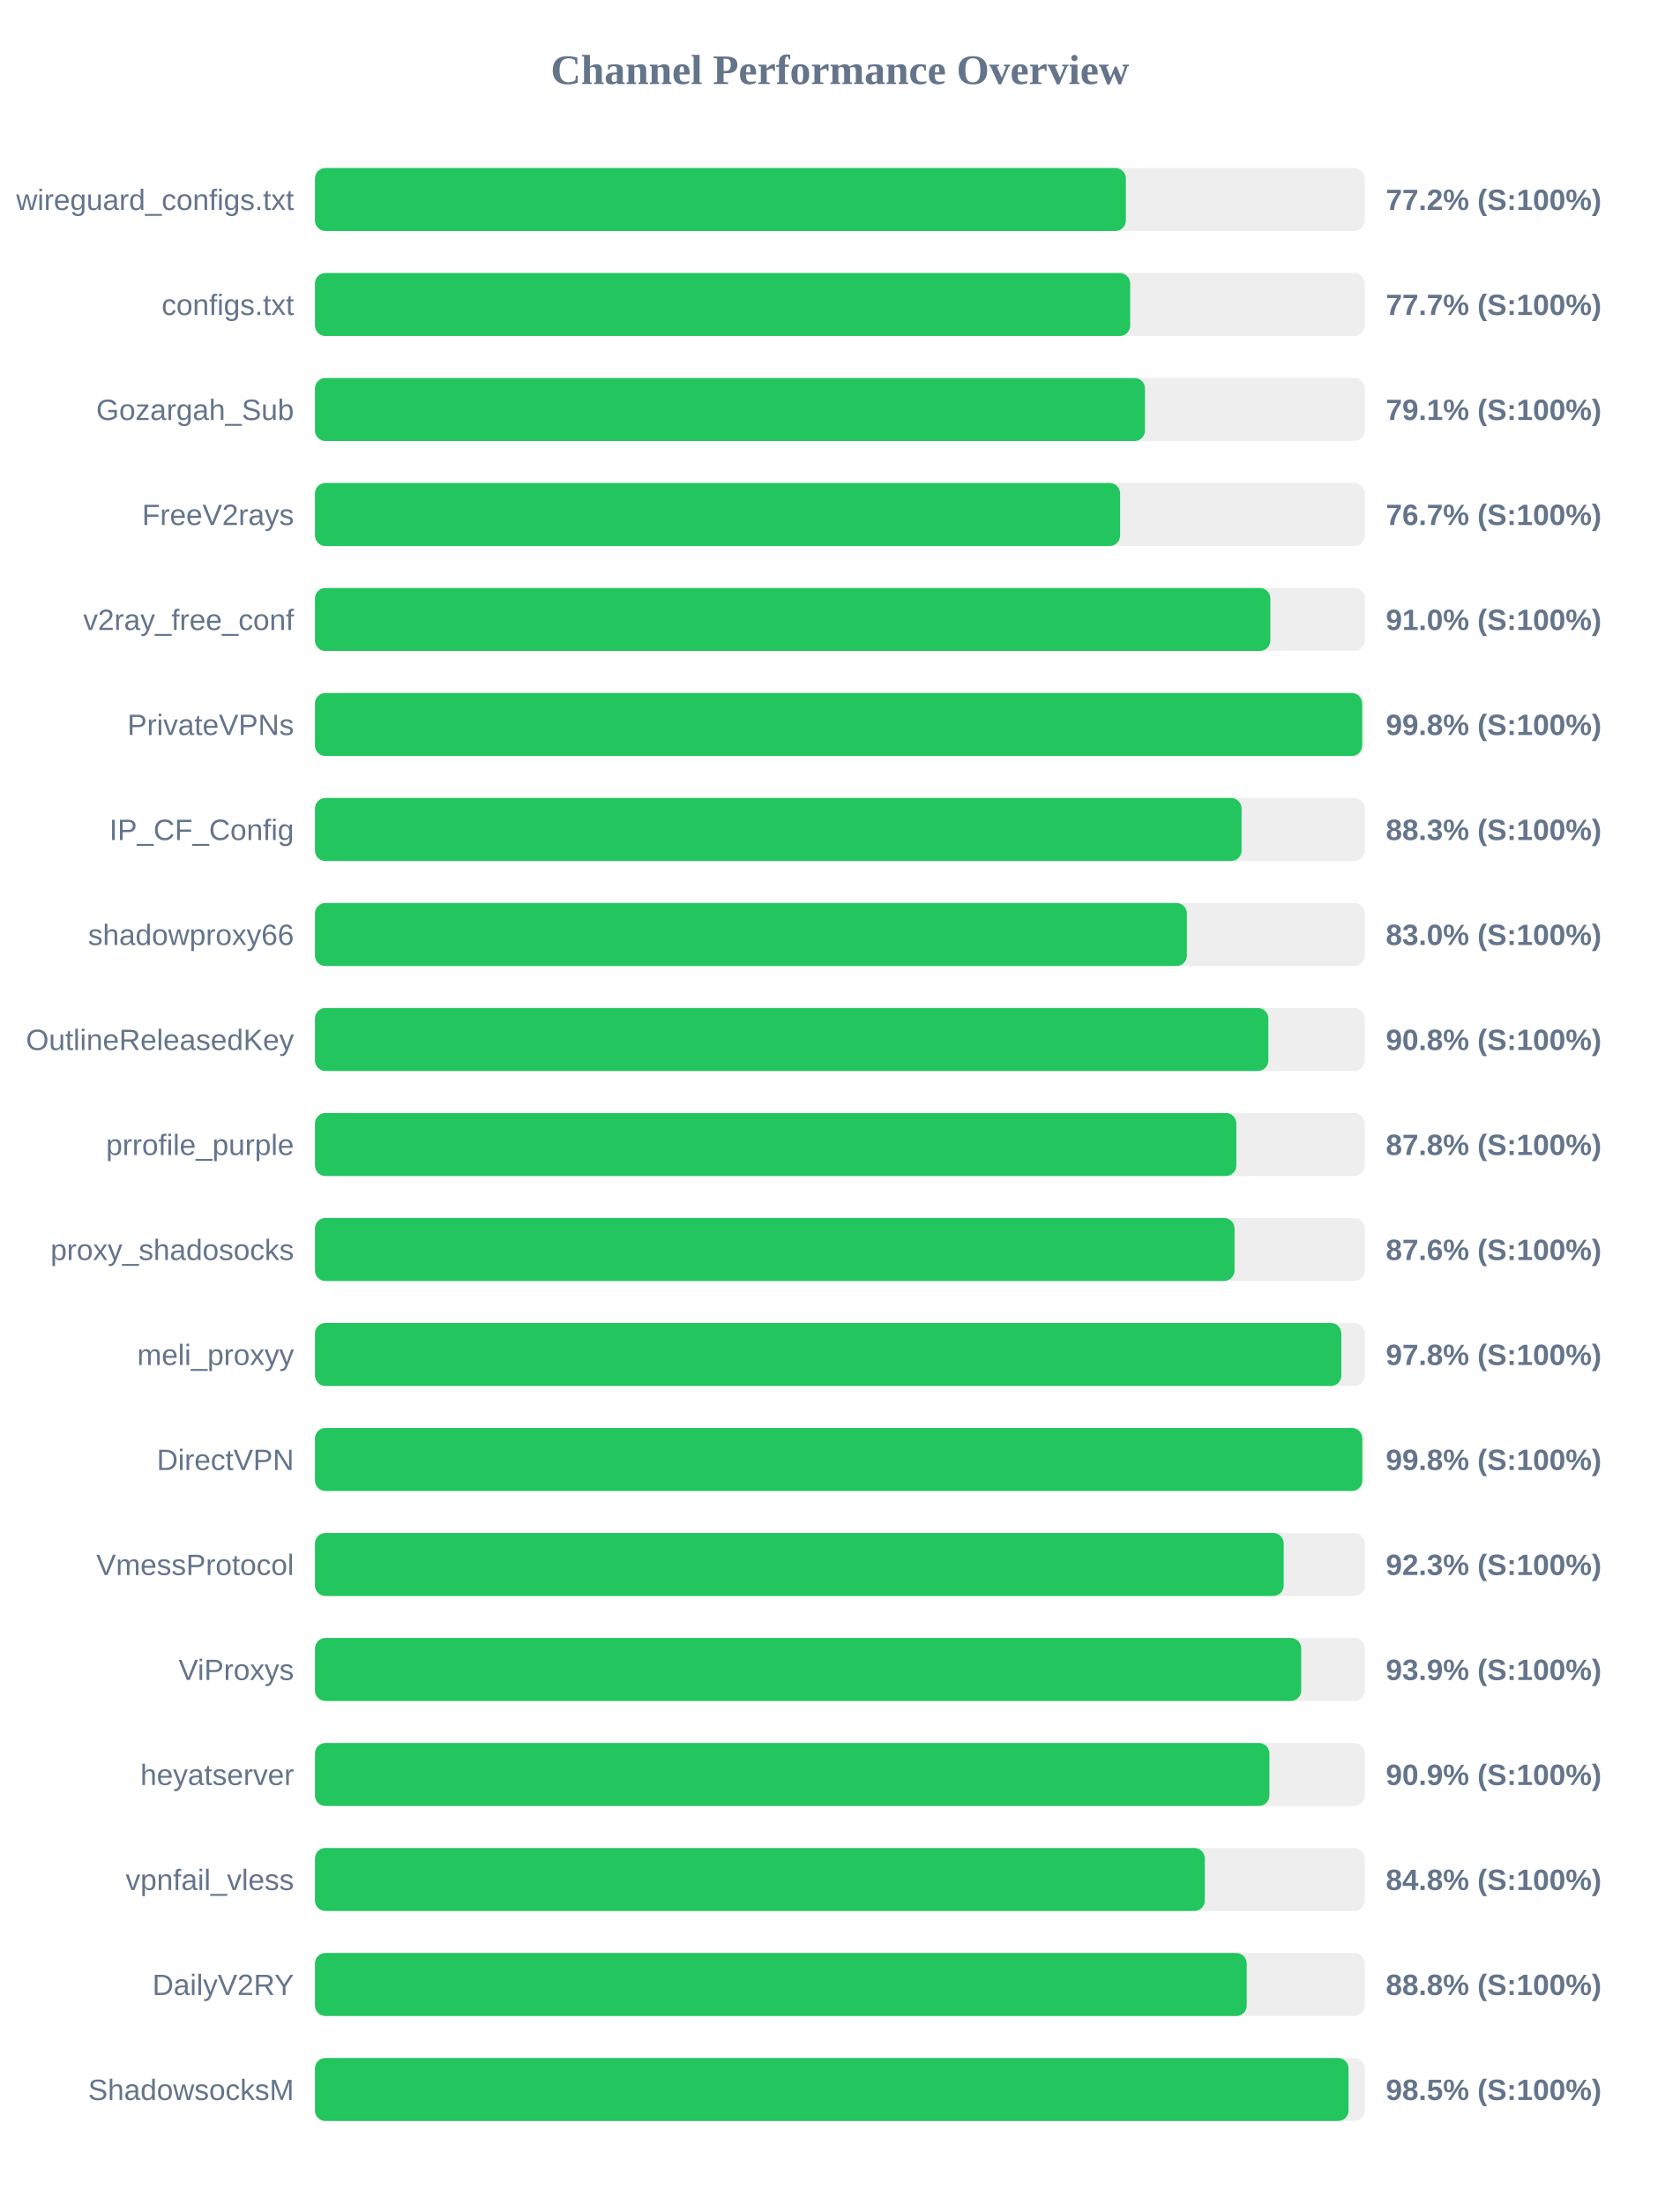
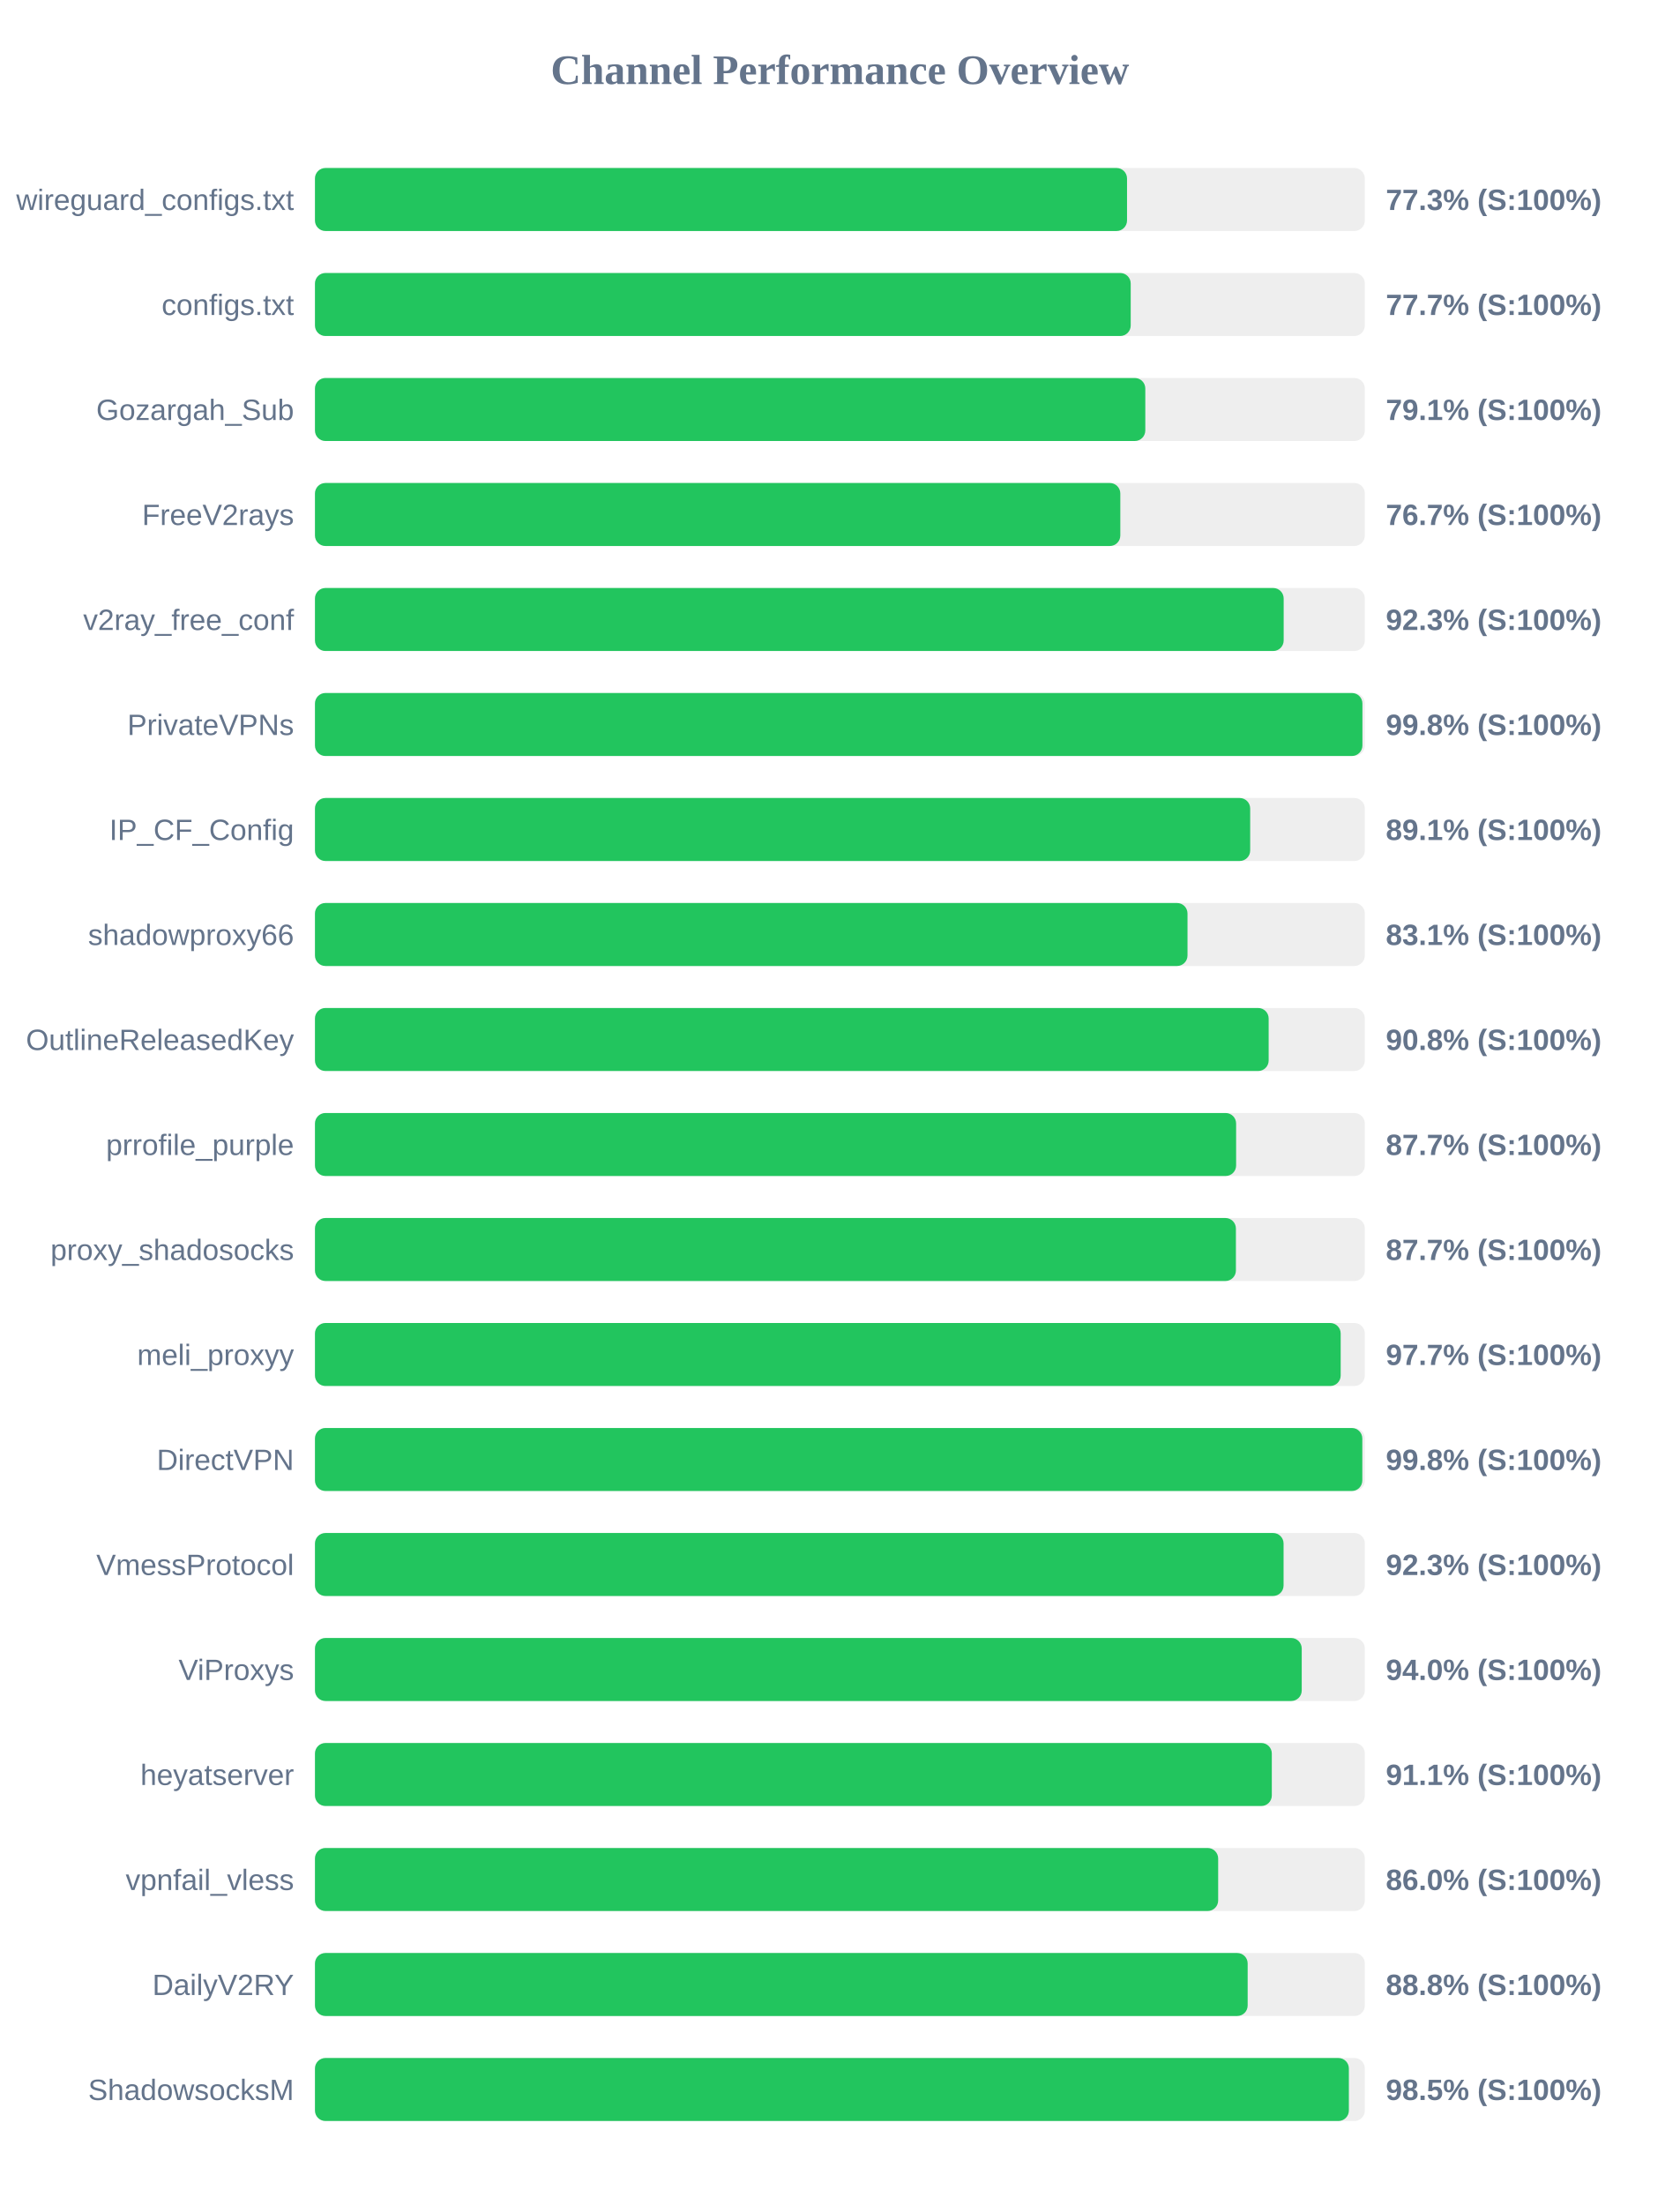
<svg xmlns="http://www.w3.org/2000/svg" width="800" height="1050" version="1.1">
  <style>
        .row { font: 14px Arial; fill: #64748b; }
        .score { font: bold 14px Arial; fill: #64748b; }
    </style>
  <text x="400" y="40" text-anchor="middle" font-size="20px" font-weight="bold" fill="#64748b">Channel Performance Overview</text>
  <rect x="150" y="80" width="500" height="30" fill="#eee" rx="5" />
-   <rect x="150" y="80" width="386.2" height="30" fill="#22c55e" rx="5" />
+   <rect x="150" y="80" width="386.75" height="30" fill="#22c55e" rx="5" />
  <text x="140" y="100" text-anchor="end" class="row">wireguard_configs.txt</text>
-   <text x="660" y="100" text-anchor="start" class="score">77.2% (S:100%)</text>
+   <text x="660" y="100" text-anchor="start" class="score">77.3% (S:100%)</text>
  <rect x="150" y="130" width="500" height="30" fill="#eee" rx="5" />
-   <rect x="150" y="130" width="388.25" height="30" fill="#22c55e" rx="5" />
+   <rect x="150" y="130" width="388.5" height="30" fill="#22c55e" rx="5" />
  <text x="140" y="150" text-anchor="end" class="row">configs.txt</text>
  <text x="660" y="150" text-anchor="start" class="score">77.7% (S:100%)</text>
  <rect x="150" y="180" width="500" height="30" fill="#eee" rx="5" />
-   <rect x="150" y="180" width="395.3" height="30" fill="#22c55e" rx="5" />
+   <rect x="150" y="180" width="395.45" height="30" fill="#22c55e" rx="5" />
  <text x="140" y="200" text-anchor="end" class="row">Gozargah_Sub</text>
  <text x="660" y="200" text-anchor="start" class="score">79.1% (S:100%)</text>
  <rect x="150" y="230" width="500" height="30" fill="#eee" rx="5" />
-   <rect x="150" y="230" width="383.45" height="30" fill="#22c55e" rx="5" />
+   <rect x="150" y="230" width="383.55" height="30" fill="#22c55e" rx="5" />
  <text x="140" y="250" text-anchor="end" class="row">FreeV2rays</text>
  <text x="660" y="250" text-anchor="start" class="score">76.7% (S:100%)</text>
  <rect x="150" y="280" width="500" height="30" fill="#eee" rx="5" />
-   <rect x="150" y="280" width="455.0" height="30" fill="#22c55e" rx="5" />
+   <rect x="150" y="280" width="461.35" height="30" fill="#22c55e" rx="5" />
  <text x="140" y="300" text-anchor="end" class="row">v2ray_free_conf</text>
-   <text x="660" y="300" text-anchor="start" class="score">91.0% (S:100%)</text>
+   <text x="660" y="300" text-anchor="start" class="score">92.3% (S:100%)</text>
  <rect x="150" y="330" width="500" height="30" fill="#eee" rx="5" />
-   <rect x="150" y="330" width="498.75" height="30" fill="#22c55e" rx="5" />
+   <rect x="150" y="330" width="498.85" height="30" fill="#22c55e" rx="5" />
  <text x="140" y="350" text-anchor="end" class="row">PrivateVPNs</text>
  <text x="660" y="350" text-anchor="start" class="score">99.8% (S:100%)</text>
  <rect x="150" y="380" width="500" height="30" fill="#eee" rx="5" />
-   <rect x="150" y="380" width="441.3" height="30" fill="#22c55e" rx="5" />
+   <rect x="150" y="380" width="445.4" height="30" fill="#22c55e" rx="5" />
  <text x="140" y="400" text-anchor="end" class="row">IP_CF_Config</text>
-   <text x="660" y="400" text-anchor="start" class="score">88.3% (S:100%)</text>
+   <text x="660" y="400" text-anchor="start" class="score">89.1% (S:100%)</text>
  <rect x="150" y="430" width="500" height="30" fill="#eee" rx="5" />
-   <rect x="150" y="430" width="415.25" height="30" fill="#22c55e" rx="5" />
+   <rect x="150" y="430" width="415.55" height="30" fill="#22c55e" rx="5" />
  <text x="140" y="450" text-anchor="end" class="row">shadowproxy66</text>
-   <text x="660" y="450" text-anchor="start" class="score">83.0% (S:100%)</text>
+   <text x="660" y="450" text-anchor="start" class="score">83.1% (S:100%)</text>
  <rect x="150" y="480" width="500" height="30" fill="#eee" rx="5" />
-   <rect x="150" y="480" width="454.05" height="30" fill="#22c55e" rx="5" />
+   <rect x="150" y="480" width="454.2" height="30" fill="#22c55e" rx="5" />
  <text x="140" y="500" text-anchor="end" class="row">OutlineReleasedKey</text>
  <text x="660" y="500" text-anchor="start" class="score">90.8% (S:100%)</text>
  <rect x="150" y="530" width="500" height="30" fill="#eee" rx="5" />
-   <rect x="150" y="530" width="438.8" height="30" fill="#22c55e" rx="5" />
+   <rect x="150" y="530" width="438.7" height="30" fill="#22c55e" rx="5" />
  <text x="140" y="550" text-anchor="end" class="row">prrofile_purple</text>
-   <text x="660" y="550" text-anchor="start" class="score">87.8% (S:100%)</text>
+   <text x="660" y="550" text-anchor="start" class="score">87.7% (S:100%)</text>
  <rect x="150" y="580" width="500" height="30" fill="#eee" rx="5" />
-   <rect x="150" y="580" width="437.95" height="30" fill="#22c55e" rx="5" />
+   <rect x="150" y="580" width="438.6" height="30" fill="#22c55e" rx="5" />
  <text x="140" y="600" text-anchor="end" class="row">proxy_shadosocks</text>
-   <text x="660" y="600" text-anchor="start" class="score">87.6% (S:100%)</text>
+   <text x="660" y="600" text-anchor="start" class="score">87.7% (S:100%)</text>
  <rect x="150" y="630" width="500" height="30" fill="#eee" rx="5" />
-   <rect x="150" y="630" width="488.8" height="30" fill="#22c55e" rx="5" />
+   <rect x="150" y="630" width="488.5" height="30" fill="#22c55e" rx="5" />
  <text x="140" y="650" text-anchor="end" class="row">meli_proxyy</text>
-   <text x="660" y="650" text-anchor="start" class="score">97.8% (S:100%)</text>
+   <text x="660" y="650" text-anchor="start" class="score">97.7% (S:100%)</text>
  <rect x="150" y="680" width="500" height="30" fill="#eee" rx="5" />
  <rect x="150" y="680" width="498.8" height="30" fill="#22c55e" rx="5" />
  <text x="140" y="700" text-anchor="end" class="row">DirectVPN</text>
  <text x="660" y="700" text-anchor="start" class="score">99.8% (S:100%)</text>
  <rect x="150" y="730" width="500" height="30" fill="#eee" rx="5" />
-   <rect x="150" y="730" width="461.35" height="30" fill="#22c55e" rx="5" />
+   <rect x="150" y="730" width="461.3" height="30" fill="#22c55e" rx="5" />
  <text x="140" y="750" text-anchor="end" class="row">VmessProtocol</text>
  <text x="660" y="750" text-anchor="start" class="score">92.3% (S:100%)</text>
  <rect x="150" y="780" width="500" height="30" fill="#eee" rx="5" />
-   <rect x="150" y="780" width="469.7" height="30" fill="#22c55e" rx="5" />
+   <rect x="150" y="780" width="469.95" height="30" fill="#22c55e" rx="5" />
  <text x="140" y="800" text-anchor="end" class="row">ViProxys</text>
-   <text x="660" y="800" text-anchor="start" class="score">93.9% (S:100%)</text>
+   <text x="660" y="800" text-anchor="start" class="score">94.0% (S:100%)</text>
  <rect x="150" y="830" width="500" height="30" fill="#eee" rx="5" />
-   <rect x="150" y="830" width="454.55" height="30" fill="#22c55e" rx="5" />
+   <rect x="150" y="830" width="455.7" height="30" fill="#22c55e" rx="5" />
  <text x="140" y="850" text-anchor="end" class="row">heyatserver</text>
-   <text x="660" y="850" text-anchor="start" class="score">90.9% (S:100%)</text>
+   <text x="660" y="850" text-anchor="start" class="score">91.1% (S:100%)</text>
  <rect x="150" y="880" width="500" height="30" fill="#eee" rx="5" />
-   <rect x="150" y="880" width="423.8" height="30" fill="#22c55e" rx="5" />
+   <rect x="150" y="880" width="430.15" height="30" fill="#22c55e" rx="5" />
  <text x="140" y="900" text-anchor="end" class="row">vpnfail_vless</text>
-   <text x="660" y="900" text-anchor="start" class="score">84.8% (S:100%)</text>
+   <text x="660" y="900" text-anchor="start" class="score">86.0% (S:100%)</text>
  <rect x="150" y="930" width="500" height="30" fill="#eee" rx="5" />
-   <rect x="150" y="930" width="443.75" height="30" fill="#22c55e" rx="5" />
+   <rect x="150" y="930" width="444.2" height="30" fill="#22c55e" rx="5" />
  <text x="140" y="950" text-anchor="end" class="row">DailyV2RY</text>
  <text x="660" y="950" text-anchor="start" class="score">88.8% (S:100%)</text>
  <rect x="150" y="980" width="500" height="30" fill="#eee" rx="5" />
-   <rect x="150" y="980" width="492.25" height="30" fill="#22c55e" rx="5" />
+   <rect x="150" y="980" width="492.4" height="30" fill="#22c55e" rx="5" />
  <text x="140" y="1000" text-anchor="end" class="row">ShadowsocksM</text>
  <text x="660" y="1000" text-anchor="start" class="score">98.5% (S:100%)</text>
</svg>
